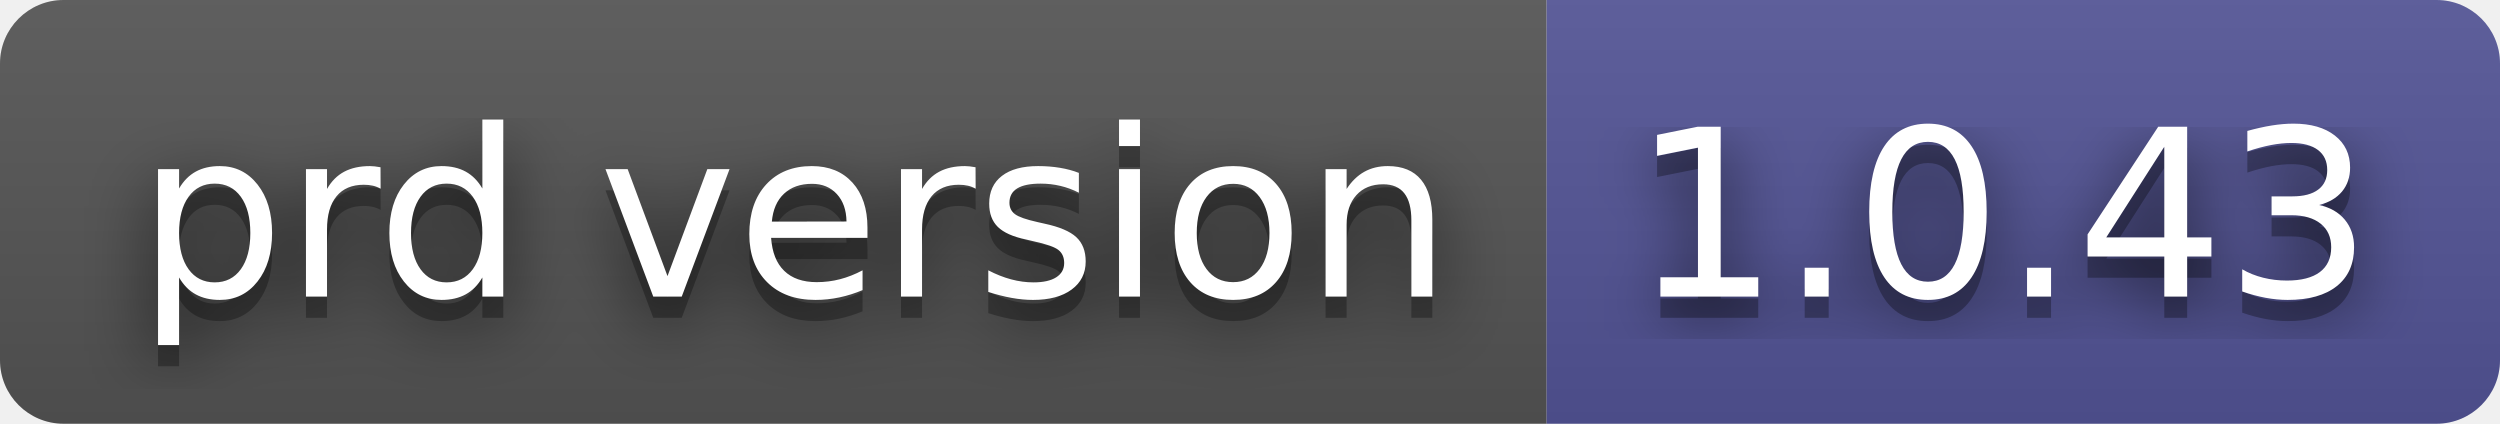
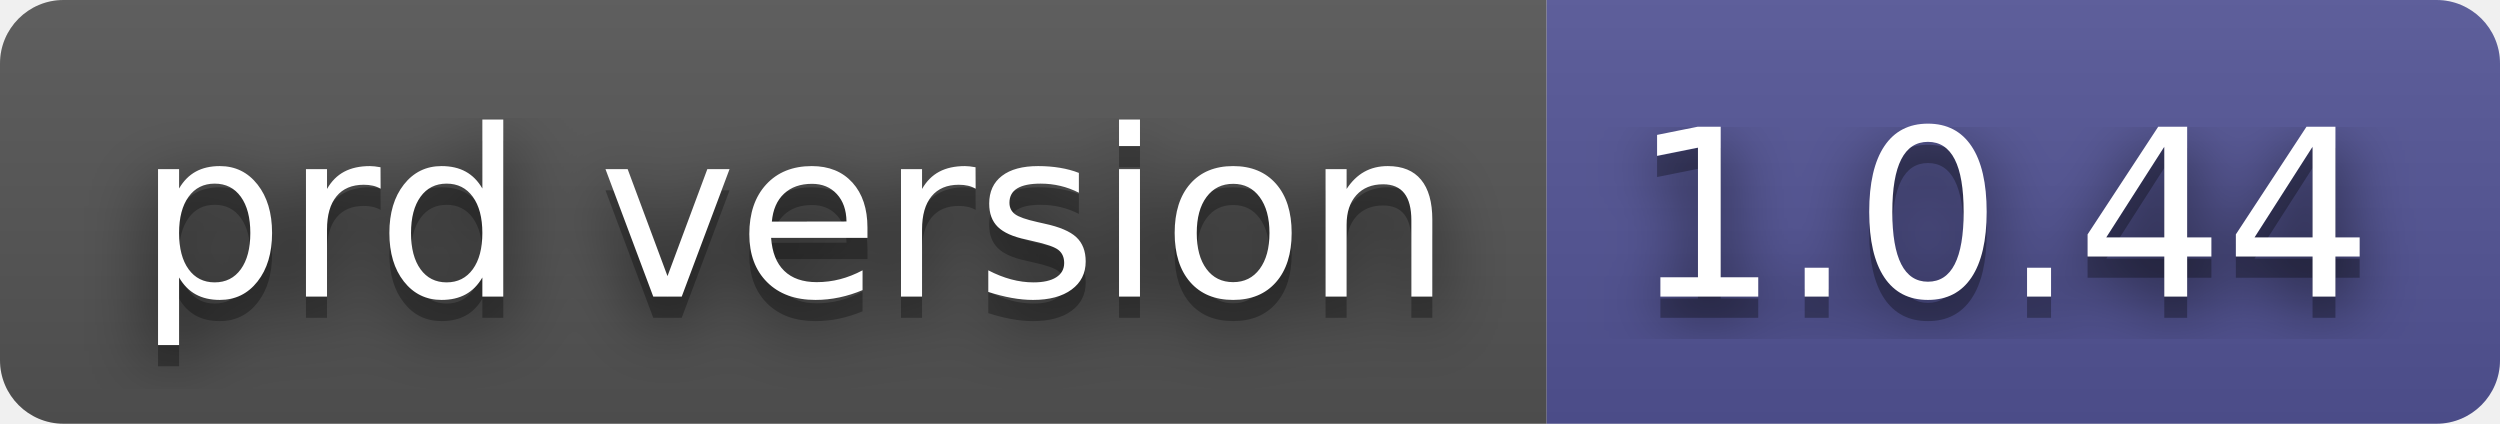
- <svg xmlns="http://www.w3.org/2000/svg" width="118" height="20" role="img" aria-label="prd version: 1.0.43">
+ <svg xmlns="http://www.w3.org/2000/svg" width="118" height="20" role="img" aria-label="prd version: 1.0.44">
  <filter id="blur">
    <feGaussianBlur stdDeviation="16" />
  </filter>
  <linearGradient id="s" x2="0" y2="100%">
    <stop offset="0" stop-color="#bbb" stop-opacity=".1" />
    <stop offset="1" stop-opacity=".1" />
  </linearGradient>
  <clipPath id="r">
    <rect width="118" height="20" rx="3" />
  </clipPath>
  <g clip-path="url(#r)">
    <rect width="73" height="20" fill="#555" />
    <rect x="73" width="45" height="20" fill="#535597" />
    <rect width="118" height="20" fill="url(#s)" />
  </g>
  <g fill="#fff" text-anchor="middle" font-family="Verdana,Geneva,DejaVu Sans,sans-serif" text-rendering="geometricPrecision" font-size="110">
    <g transform="scale(.1)">
      <g aria-hidden="true" fill="#010101">
        <text x="375" y="150" fill-opacity=".8" filter="url(#blur)" textLength="630">prd version</text>
        <text x="375" y="150" fill-opacity=".3" textLength="630">prd version</text>
      </g>
      <text x="375" y="140" textLength="630">prd version</text>
    </g>
    <g transform="scale(.1)">
      <g aria-hidden="true" fill="#010101">
-         <text x="945" y="150" fill-opacity=".8" filter="url(#blur)" textLength="350">1.0.43</text>
-         <text x="945" y="150" fill-opacity=".3" textLength="350">1.0.43</text>
+         <text x="945" y="150" fill-opacity=".8" filter="url(#blur)" textLength="350">1.0.44</text>
+         <text x="945" y="150" fill-opacity=".3" textLength="350">1.0.44</text>
      </g>
-       <text x="945" y="140" textLength="350">1.0.43</text>
+       <text x="945" y="140" textLength="350">1.0.44</text>
    </g>
  </g>
</svg>
